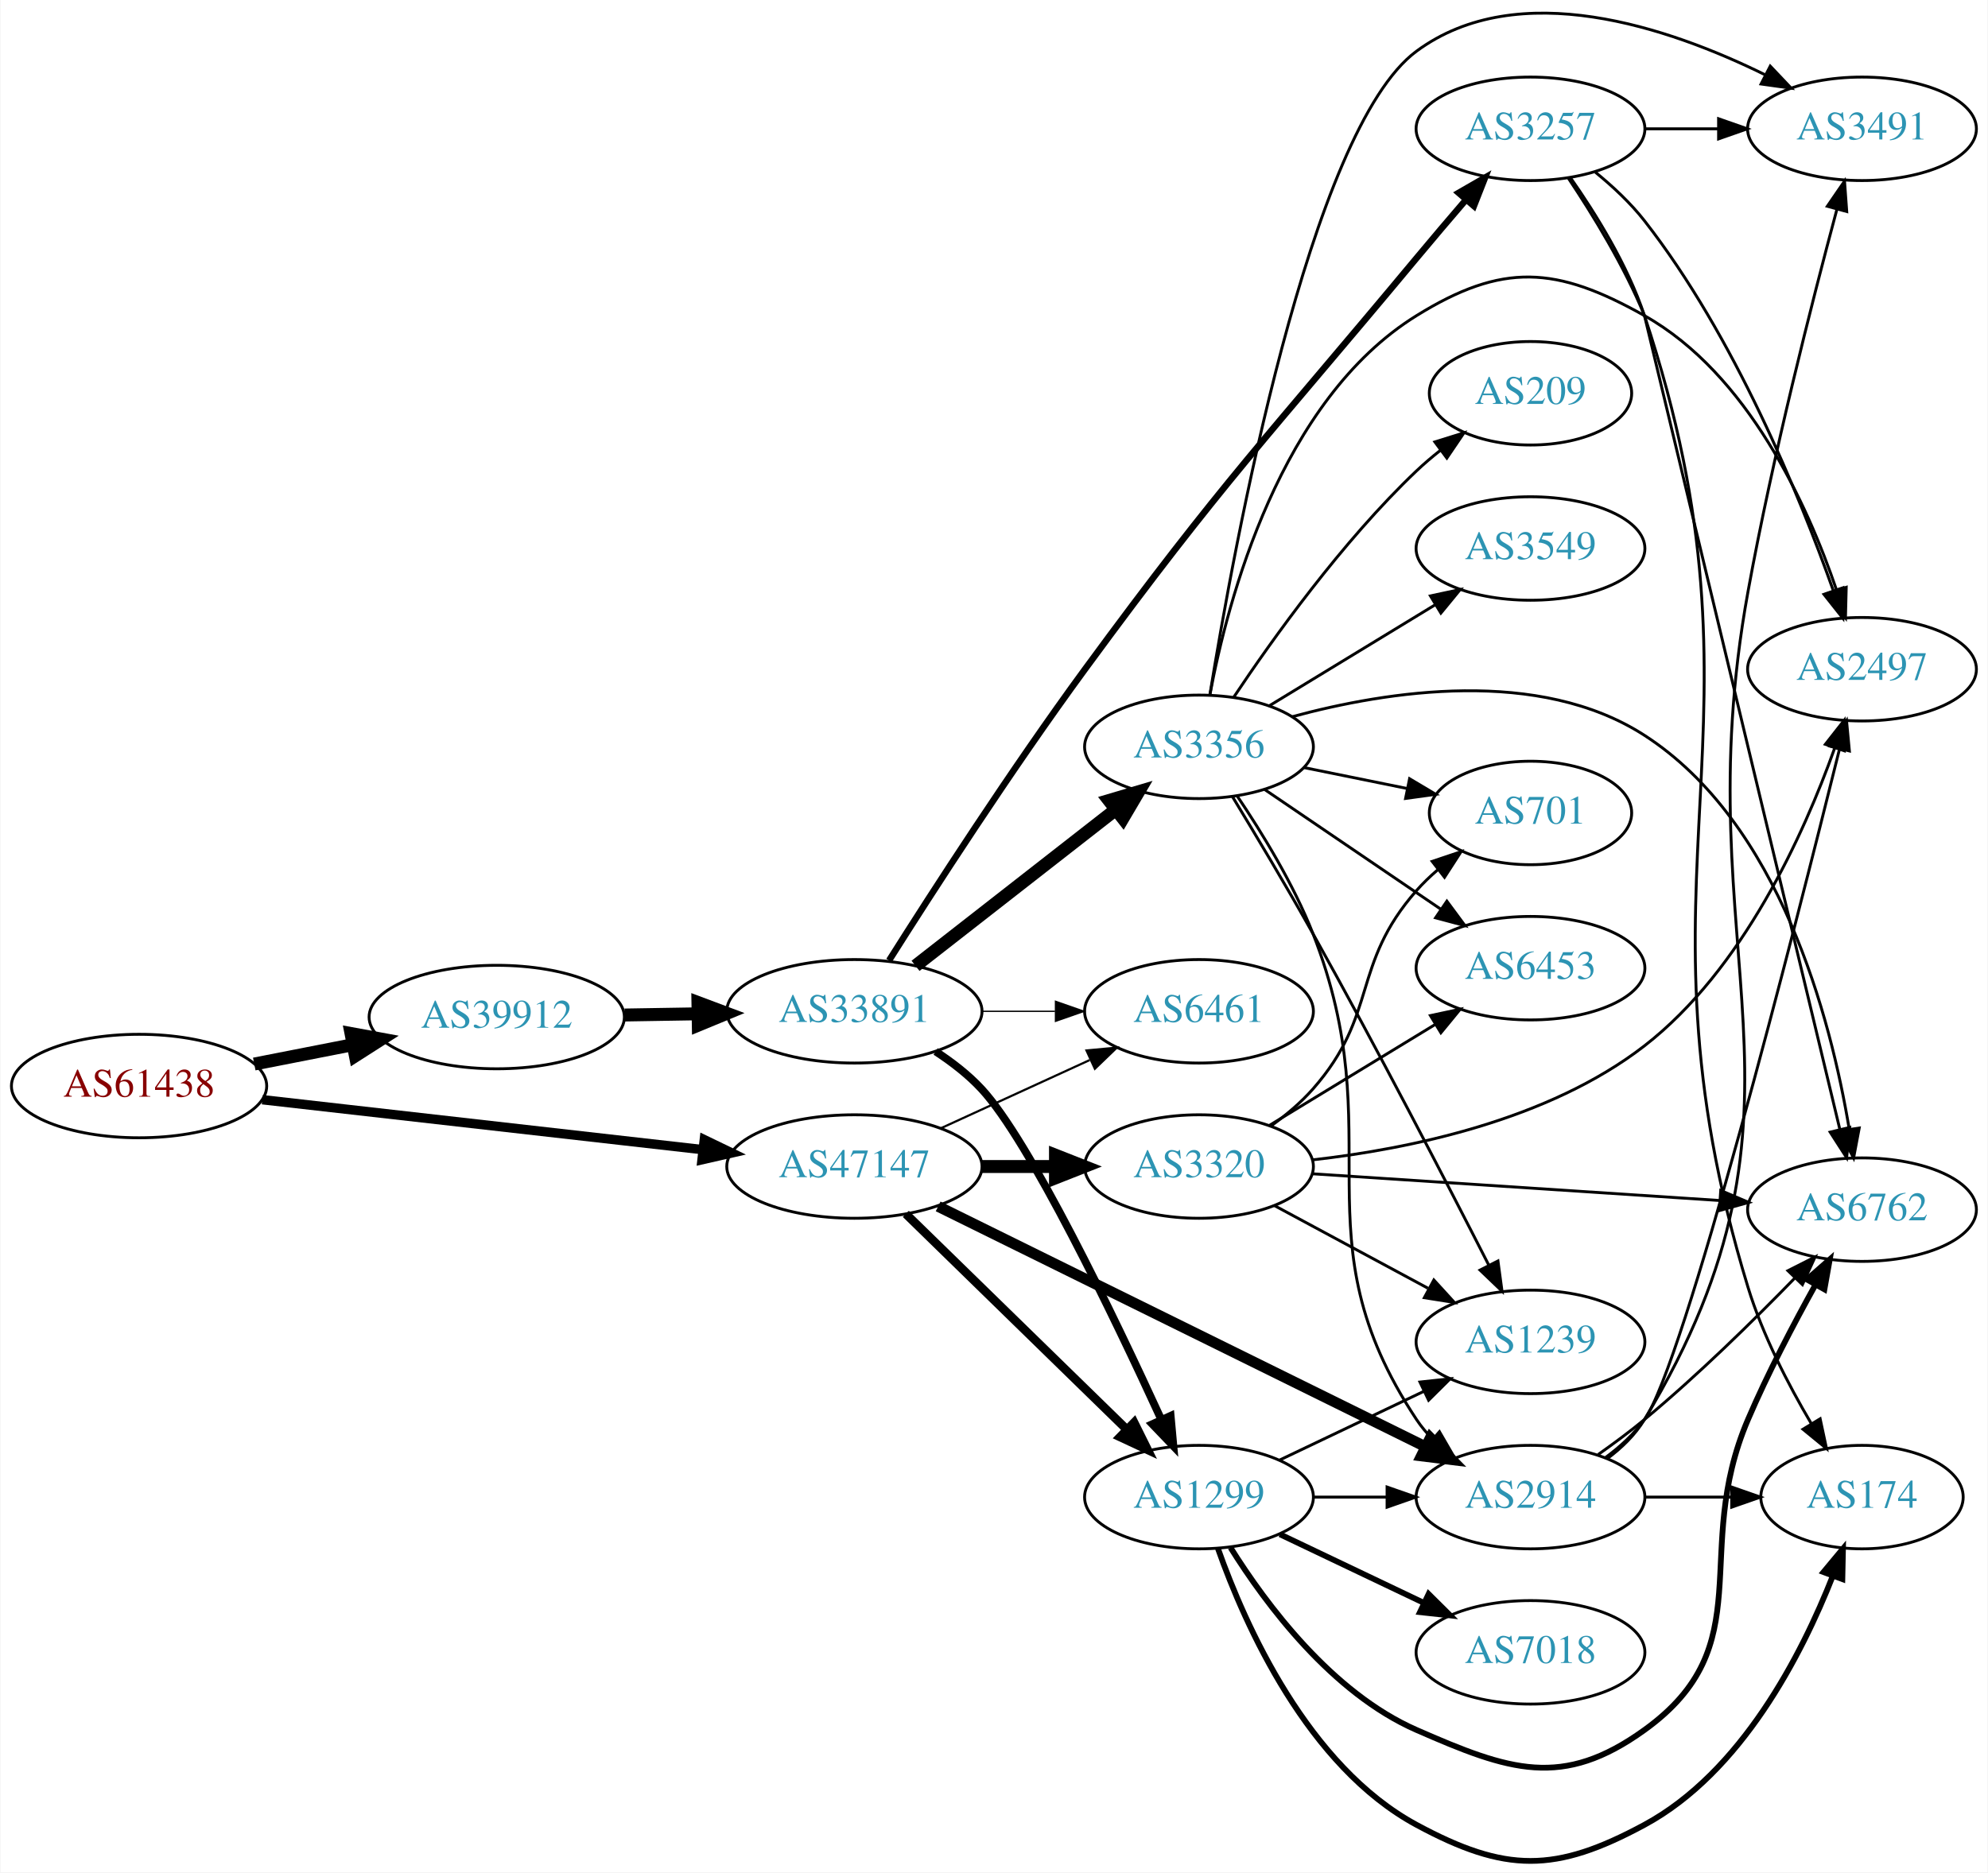
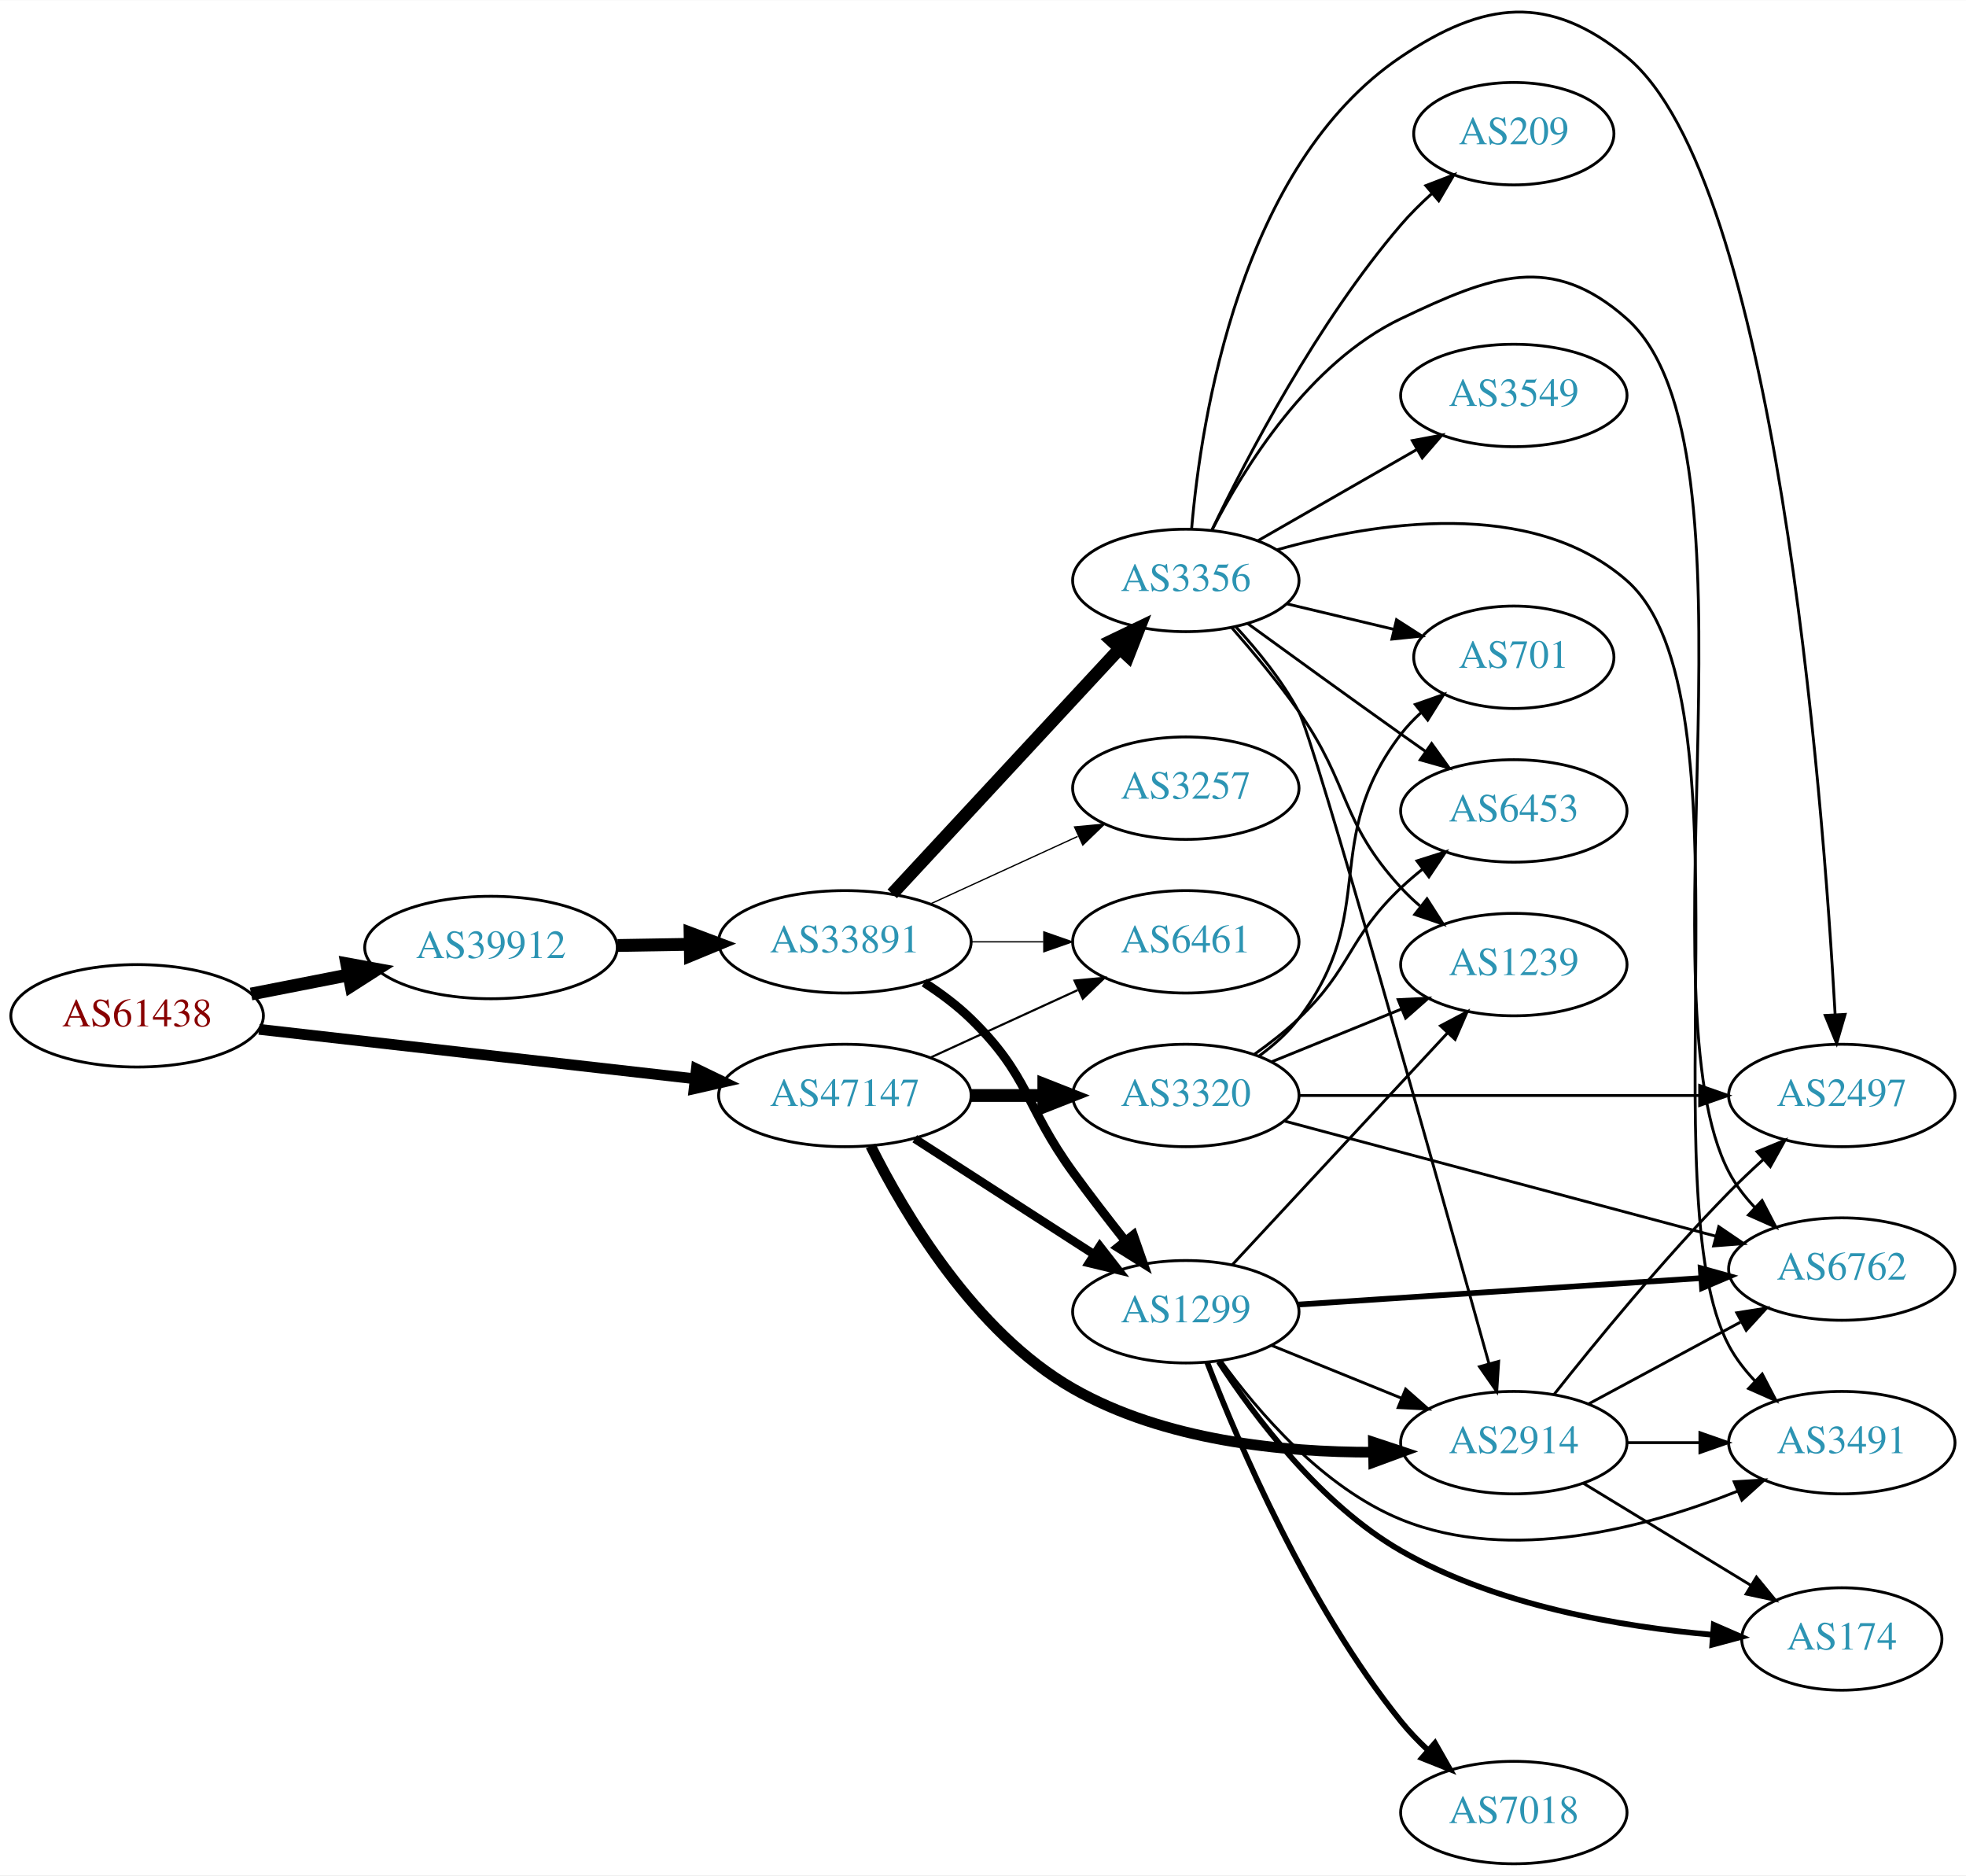
- <svg xmlns="http://www.w3.org/2000/svg" xmlns:xlink="http://www.w3.org/1999/xlink" width="691pt" height="651pt" viewBox="0.00 0.00 691.06 651.38">
-   <g id="graph0" class="graph" transform="scale(1 1) rotate(0) translate(4 647.38)">
-     <polygon fill="white" stroke="none" points="-4,4 -4,-647.38 687.055,-647.38 687.055,4 -4,4" />
+ <svg xmlns="http://www.w3.org/2000/svg" xmlns:xlink="http://www.w3.org/1999/xlink" width="691pt" height="659pt" viewBox="0.00 0.00 691.06 658.90">
+   <g id="graph0" class="graph" transform="scale(1 1) rotate(0) translate(4 654.901)">
+     <polygon fill="white" stroke="none" points="-4,4 -4,-654.901 687.055,-654.901 687.055,4 -4,4" />
    <g id="node1" class="node">
      <g id="a_node1">
        <a xlink:href="/asn/61438" xlink:title="AS61438 ~ ip-it consult GmbH [AT]">
-           <ellipse fill="#ffffff" stroke="black" cx="44.196" cy="-269.568" rx="44.393" ry="18" />
-           <text text-anchor="middle" x="44.196" y="-265.868" font-family="Times,serif" font-size="14.00" fill="#880000">AS61438</text>
+           <ellipse fill="#ffffff" stroke="black" cx="44.196" cy="-298" rx="44.393" ry="18" />
+           <text text-anchor="middle" x="44.196" y="-294.3" font-family="Times,serif" font-size="14.00" fill="#880000">AS61438</text>
        </a>
      </g>
    </g>
    <g id="node2" class="node">
      <g id="a_node2">
        <a xlink:href="/asn/39912" xlink:title="AS39912 ~ oja.at GmbH [AT]">
-           <ellipse fill="#ffffff" stroke="black" cx="168.588" cy="-293.568" rx="44.393" ry="18" />
-           <text text-anchor="middle" x="168.588" y="-289.868" font-family="Times,serif" font-size="14.00" fill="#2c94b3">AS39912</text>
+           <ellipse fill="#ffffff" stroke="black" cx="168.588" cy="-322" rx="44.393" ry="18" />
+           <text text-anchor="middle" x="168.588" y="-318.3" font-family="Times,serif" font-size="14.00" fill="#2c94b3">AS39912</text>
        </a>
      </g>
    </g>
    <g id="edge1" class="edge">
-       <path fill="none" stroke="black" stroke-width="4.5" d="M84.258,-277.228C95.188,-279.371 107.207,-281.728 118.632,-283.968" />
-       <polygon fill="black" stroke="black" stroke-width="4.5" points="117.907,-287.838 128.477,-285.899 119.422,-280.11 117.907,-287.838" />
+       <path fill="none" stroke="black" stroke-width="4.5" d="M84.258,-305.66C95.188,-307.803 107.207,-310.16 118.632,-312.4" />
+       <polygon fill="black" stroke="black" stroke-width="4.5" points="117.907,-316.27 128.477,-314.331 119.422,-308.542 117.907,-316.27" />
    </g>
    <g id="node3" class="node">
      <g id="a_node3">
        <a xlink:href="/asn/47147" xlink:title="AS47147 ~ ANEXIA Internetdienstleistungs GmbH [AT]">
-           <ellipse fill="#ffffff" stroke="black" cx="292.98" cy="-241.568" rx="44.393" ry="18" />
-           <text text-anchor="middle" x="292.98" y="-237.868" font-family="Times,serif" font-size="14.00" fill="#2c94b3">AS47147</text>
+           <ellipse fill="#ffffff" stroke="black" cx="292.98" cy="-270" rx="44.393" ry="18" />
+           <text text-anchor="middle" x="292.98" y="-266.3" font-family="Times,serif" font-size="14.00" fill="#2c94b3">AS47147</text>
        </a>
      </g>
    </g>
    <g id="edge2" class="edge">
-       <path fill="none" stroke="black" stroke-width="3.273" d="M87.06,-264.818C129.377,-260.017 194.851,-252.588 240.36,-247.425" />
-       <polygon fill="black" stroke="black" stroke-width="3.273" points="240.782,-250.899 250.324,-246.294 239.993,-243.944 240.782,-250.899" />
+       <path fill="none" stroke="black" stroke-width="3.789" d="M87.06,-293.25C129.377,-288.449 194.851,-281.02 240.36,-275.857" />
+       <polygon fill="black" stroke="black" stroke-width="3.789" points="240.782,-279.331 250.324,-274.726 239.993,-272.376 240.782,-279.331" />
    </g>
    <g id="node4" class="node">
      <g id="a_node4">
        <a xlink:href="/asn/33891" xlink:title="AS33891 ~ CORE-BACKBONE GMBH GLOBAL NETWORK [DE]">
-           <ellipse fill="#ffffff" stroke="black" cx="292.98" cy="-295.568" rx="44.393" ry="18" />
-           <text text-anchor="middle" x="292.98" y="-291.868" font-family="Times,serif" font-size="14.00" fill="#2c94b3">AS33891</text>
+           <ellipse fill="#ffffff" stroke="black" cx="292.98" cy="-324" rx="44.393" ry="18" />
+           <text text-anchor="middle" x="292.98" y="-320.3" font-family="Times,serif" font-size="14.00" fill="#2c94b3">AS33891</text>
        </a>
      </g>
    </g>
    <g id="edge3" class="edge">
-       <path fill="none" stroke="black" stroke-width="4.5" d="M213.084,-294.279C221.29,-294.413 229.961,-294.554 238.434,-294.693" />
-       <polygon fill="black" stroke="black" stroke-width="4.5" points="238.562,-298.633 248.625,-294.859 238.691,-290.759 238.562,-298.633" />
+       <path fill="none" stroke="black" stroke-width="4.5" d="M213.084,-322.711C221.29,-322.845 229.961,-322.987 238.434,-323.125" />
+       <polygon fill="black" stroke="black" stroke-width="4.5" points="238.562,-327.065 248.625,-323.292 238.691,-319.191 238.562,-327.065" />
+     </g>
+     <g id="node5" class="node">
+       <g id="a_node5">
+         <a xlink:href="/asn/6461" xlink:title="AS6461 ~ Zayo Bandwidth [US]">
+           <ellipse fill="#ffffff" stroke="black" cx="412.823" cy="-324" rx="39.794" ry="18" />
+           <text text-anchor="middle" x="412.823" y="-320.3" font-family="Times,serif" font-size="14.00" fill="#2c94b3">AS6461</text>
+         </a>
+       </g>
+     </g>
+     <g id="edge26" class="edge">
+       <path fill="none" stroke="black" stroke-width="0.75" d="M323.11,-283.348C338.721,-290.502 358.119,-299.391 374.791,-307.03" />
+       <polygon fill="black" stroke="black" stroke-width="0.75" points="373.694,-310.378 384.243,-311.362 376.61,-304.014 373.694,-310.378" />
    </g>
    <g id="node7" class="node">
      <g id="a_node7">
        <a xlink:href="/asn/1299" xlink:title="AS1299 ~ Telia Carrier [EU]">
-           <ellipse fill="#ffffff" stroke="black" cx="412.823" cy="-126.568" rx="39.794" ry="18" />
-           <text text-anchor="middle" x="412.823" y="-122.868" font-family="Times,serif" font-size="14.00" fill="#2c94b3">AS1299</text>
-         </a>
-       </g>
-     </g>
-     <g id="edge27" class="edge">
-       <path fill="none" stroke="black" stroke-width="3" d="M310.864,-225.091C330.991,-205.45 364.772,-172.484 387.661,-150.147" />
-       <polygon fill="black" stroke="black" stroke-width="3" points="390.258,-152.503 394.97,-143.014 385.369,-147.493 390.258,-152.503" />
-     </g>
-     <g id="node8" class="node">
-       <g id="a_node8">
-         <a xlink:href="/asn/6461" xlink:title="AS6461 ~ Zayo Bandwidth [US]">
-           <ellipse fill="#ffffff" stroke="black" cx="412.823" cy="-295.568" rx="39.794" ry="18" />
-           <text text-anchor="middle" x="412.823" y="-291.868" font-family="Times,serif" font-size="14.00" fill="#2c94b3">AS6461</text>
-         </a>
-       </g>
-     </g>
-     <g id="edge29" class="edge">
-       <path fill="none" stroke="black" stroke-width="0.75" d="M323.11,-254.916C338.721,-262.07 358.119,-270.959 374.791,-278.598" />
-       <polygon fill="black" stroke="black" stroke-width="0.75" points="373.694,-281.946 384.243,-282.93 376.61,-275.582 373.694,-281.946" />
-     </g>
-     <g id="node13" class="node">
-       <g id="a_node13">
+           <ellipse fill="#ffffff" stroke="black" cx="412.823" cy="-194" rx="39.794" ry="18" />
+           <text text-anchor="middle" x="412.823" y="-190.3" font-family="Times,serif" font-size="14.00" fill="#2c94b3">AS1299</text>
+         </a>
+       </g>
+     </g>
+     <g id="edge24" class="edge">
+       <path fill="none" stroke="black" stroke-width="3" d="M317.544,-254.803C335.601,-243.158 360.687,-226.979 380.443,-214.238" />
+       <polygon fill="black" stroke="black" stroke-width="3" points="382.594,-217.016 389.101,-208.654 378.8,-211.133 382.594,-217.016" />
+     </g>
+     <g id="node17" class="node">
+       <g id="a_node17">
        <a xlink:href="/asn/2914" xlink:title="AS2914 ~ NTT America, Inc. [US]">
-           <ellipse fill="#ffffff" stroke="black" cx="528.116" cy="-126.568" rx="39.794" ry="18" />
-           <text text-anchor="middle" x="528.116" y="-122.868" font-family="Times,serif" font-size="14.00" fill="#2c94b3">AS2914</text>
-         </a>
-       </g>
-     </g>
-     <g id="edge28" class="edge">
-       <path fill="none" stroke="black" stroke-width="3.75" d="M322.102,-227.696C364.59,-206.738 445.109,-167.02 491.592,-144.091" />
-       <polygon fill="black" stroke="black" stroke-width="3.75" points="493.27,-147.166 500.69,-139.603 490.174,-140.888 493.27,-147.166" />
+           <ellipse fill="#ffffff" stroke="black" cx="528.116" cy="-148" rx="39.794" ry="18" />
+           <text text-anchor="middle" x="528.116" y="-144.3" font-family="Times,serif" font-size="14.00" fill="#2c94b3">AS2914</text>
+         </a>
+       </g>
+     </g>
+     <g id="edge23" class="edge">
+       <path fill="none" stroke="black" stroke-width="3.75" d="M302.047,-252.286C313.921,-228.462 338.51,-186.806 373.176,-167 405.14,-148.739 446.864,-144.563 478.809,-144.636" />
+       <polygon fill="black" stroke="black" stroke-width="3.75" points="478.757,-148.135 488.812,-144.797 478.87,-141.136 478.757,-148.135" />
    </g>
    <g id="node20" class="node">
      <g id="a_node20">
        <a xlink:href="/asn/3320" xlink:title="AS3320 ~ DTAG [DE]">
-           <ellipse fill="#ffffff" stroke="black" cx="412.823" cy="-241.568" rx="39.794" ry="18" />
-           <text text-anchor="middle" x="412.823" y="-237.868" font-family="Times,serif" font-size="14.00" fill="#2c94b3">AS3320</text>
-         </a>
-       </g>
-     </g>
-     <g id="edge26" class="edge">
-       <path fill="none" stroke="black" stroke-width="4.5" d="M337.191,-241.568C345.504,-241.568 354.267,-241.568 362.749,-241.568" />
-       <polygon fill="black" stroke="black" stroke-width="4.5" points="362.908,-245.505 372.908,-241.568 362.908,-237.63 362.908,-245.505" />
-     </g>
-     <g id="node5" class="node">
-       <g id="a_node5">
-         <a xlink:href="/asn/3356" xlink:title="AS3356 ~ Level 3 Parent, LLC [US]">
-           <ellipse fill="#ffffff" stroke="black" cx="412.823" cy="-387.568" rx="39.794" ry="18" />
-           <text text-anchor="middle" x="412.823" y="-383.868" font-family="Times,serif" font-size="14.00" fill="#2c94b3">AS3356</text>
-         </a>
-       </g>
+           <ellipse fill="#ffffff" stroke="black" cx="412.823" cy="-270" rx="39.794" ry="18" />
+           <text text-anchor="middle" x="412.823" y="-266.3" font-family="Times,serif" font-size="14.00" fill="#2c94b3">AS3320</text>
+         </a>
+       </g>
+     </g>
+     <g id="edge25" class="edge">
+       <path fill="none" stroke="black" stroke-width="4.5" d="M337.191,-270C345.504,-270 354.267,-270 362.749,-270" />
+       <polygon fill="black" stroke="black" stroke-width="4.5" points="362.908,-273.938 372.908,-270 362.908,-266.063 362.908,-273.938" />
    </g>
    <g id="edge4" class="edge">
-       <path fill="none" stroke="black" stroke-width="4.5" d="M314.238,-311.383C333.41,-326.35 362.358,-348.95 383.75,-365.652" />
-       <polygon fill="black" stroke="black" stroke-width="4.5" points="381.524,-368.909 391.829,-371.959 386.37,-362.701 381.524,-368.909" />
+       <path fill="none" stroke="black" stroke-width="0.45" d="M337.191,-324C345.504,-324 354.267,-324 362.749,-324" />
+       <polygon fill="black" stroke="black" stroke-width="0.45" points="362.908,-327.5 372.908,-324 362.908,-320.5 362.908,-327.5" />
    </g>
    <g id="node6" class="node">
      <g id="a_node6">
+         <a xlink:href="/asn/3356" xlink:title="AS3356 ~ Level 3 Parent, LLC [US]">
+           <ellipse fill="#ffffff" stroke="black" cx="412.823" cy="-451" rx="39.794" ry="18" />
+           <text text-anchor="middle" x="412.823" y="-447.3" font-family="Times,serif" font-size="14.00" fill="#2c94b3">AS3356</text>
+         </a>
+       </g>
+     </g>
+     <g id="edge5" class="edge">
+       <path fill="none" stroke="black" stroke-width="4.5" d="M309.629,-340.865C330.08,-362.905 366.032,-401.65 389.381,-426.815" />
+       <polygon fill="black" stroke="black" stroke-width="4.5" points="386.796,-429.817 396.484,-434.469 392.569,-424.461 386.796,-429.817" />
+     </g>
+     <g id="edge6" class="edge">
+       <path fill="none" stroke="black" stroke-width="3.15" d="M320.864,-309.671C326.589,-305.964 332.355,-301.682 337.176,-297 357.87,-276.906 356.232,-266.343 373.176,-243 378.972,-235.016 385.535,-226.512 391.585,-218.868" />
+       <polygon fill="black" stroke="black" stroke-width="3.15" points="394.382,-220.974 397.889,-210.976 388.913,-216.605 394.382,-220.974" />
+     </g>
+     <g id="node8" class="node">
+       <g id="a_node8">
        <a xlink:href="/asn/3257" xlink:title="AS3257 ~ GTT [DE]">
-           <ellipse fill="#ffffff" stroke="black" cx="528.116" cy="-602.568" rx="39.794" ry="18" />
-           <text text-anchor="middle" x="528.116" y="-598.868" font-family="Times,serif" font-size="14.00" fill="#2c94b3">AS3257</text>
-         </a>
-       </g>
-     </g>
-     <g id="edge5" class="edge">
-       <path fill="none" stroke="black" stroke-width="2.25" d="M305.034,-313.252C319.913,-336.799 347.49,-379.549 373.176,-414.568 421.463,-480.396 436.248,-494.815 488.469,-557.568 493.935,-564.135 499.917,-571.173 505.507,-577.685" />
-       <polygon fill="black" stroke="black" stroke-width="2.25" points="503.13,-580.289 512.309,-585.579 508.433,-575.719 503.13,-580.289" />
-     </g>
-     <g id="edge6" class="edge">
-       <path fill="none" stroke="black" stroke-width="2.7" d="M321.235,-281.601C326.94,-277.876 332.605,-273.495 337.176,-268.568 353.931,-250.513 383.166,-189.624 399.639,-153.707" />
-       <polygon fill="black" stroke="black" stroke-width="2.7" points="402.965,-154.846 403.925,-144.295 396.595,-151.945 402.965,-154.846" />
+           <ellipse fill="#ffffff" stroke="black" cx="412.823" cy="-378" rx="39.794" ry="18" />
+           <text text-anchor="middle" x="412.823" y="-374.3" font-family="Times,serif" font-size="14.00" fill="#2c94b3">AS3257</text>
+         </a>
+       </g>
    </g>
    <g id="edge7" class="edge">
-       <path fill="none" stroke="black" stroke-width="0.45" d="M337.191,-295.568C345.504,-295.568 354.267,-295.568 362.749,-295.568" />
-       <polygon fill="black" stroke="black" stroke-width="0.45" points="362.908,-299.068 372.908,-295.568 362.908,-292.068 362.908,-299.068" />
+       <path fill="none" stroke="black" stroke-width="0.45" d="M323.11,-337.348C338.721,-344.502 358.119,-353.391 374.791,-361.03" />
+       <polygon fill="black" stroke="black" stroke-width="0.45" points="373.694,-364.378 384.243,-365.362 376.61,-358.014 373.694,-364.378" />
    </g>
    <g id="node9" class="node">
      <g id="a_node9">
-         <a xlink:href="/asn/6762" xlink:title="AS6762 ~ TELECOM ITALIA SPARKLE S.p.A. [IT]">
-           <ellipse fill="#ffffff" stroke="black" cx="643.409" cy="-226.568" rx="39.794" ry="18" />
-           <text text-anchor="middle" x="643.409" y="-222.868" font-family="Times,serif" font-size="14.00" fill="#2c94b3">AS6762</text>
-         </a>
-       </g>
-     </g>
-     <g id="edge20" class="edge">
-       <path fill="none" stroke="black" d="M445.207,-398.039C478.427,-407.061 531.032,-415.265 567.762,-391.568 614.853,-361.186 632.556,-293.124 638.966,-254.58" />
-       <polygon fill="black" stroke="black" points="642.448,-254.959 640.489,-244.547 635.528,-253.908 642.448,-254.959" />
+         <a xlink:href="/asn/2497" xlink:title="AS2497 ~ Internet Initiative Japan Inc. [JP]">
+           <ellipse fill="#ffffff" stroke="black" cx="643.409" cy="-270" rx="39.794" ry="18" />
+           <text text-anchor="middle" x="643.409" y="-266.3" font-family="Times,serif" font-size="14.00" fill="#2c94b3">AS2497</text>
+         </a>
+       </g>
+     </g>
+     <g id="edge8" class="edge">
+       <path fill="none" stroke="black" d="M414.863,-469.183C418.162,-507.653 431.855,-596.872 488.469,-635 517.7,-654.686 540.46,-657.283 567.762,-635 620.046,-592.326 636.693,-376.68 641.06,-298.424" />
+       <polygon fill="black" stroke="black" points="644.561,-298.497 641.597,-288.325 637.571,-298.125 644.561,-298.497" />
    </g>
    <g id="node10" class="node">
      <g id="a_node10">
-         <a xlink:href="/asn/2497" xlink:title="AS2497 ~ Internet Initiative Japan Inc. [JP]">
-           <ellipse fill="#ffffff" stroke="black" cx="643.409" cy="-414.568" rx="39.794" ry="18" />
-           <text text-anchor="middle" x="643.409" y="-410.868" font-family="Times,serif" font-size="14.00" fill="#2c94b3">AS2497</text>
-         </a>
-       </g>
-     </g>
-     <g id="edge19" class="edge">
-       <path fill="none" stroke="black" d="M416.584,-405.492C422.741,-438.49 440.989,-508.161 488.469,-537.568 518.43,-556.124 537.052,-554.854 567.762,-537.568 603.785,-517.292 624.429,-471.831 634.523,-442.219" />
-       <polygon fill="black" stroke="black" points="637.927,-443.064 637.661,-432.473 631.264,-440.918 637.927,-443.064" />
+         <a xlink:href="/asn/701" xlink:title="AS701 ~ UUNET [US]">
+           <ellipse fill="#ffffff" stroke="black" cx="528.116" cy="-424" rx="35.194" ry="18" />
+           <text text-anchor="middle" x="528.116" y="-420.3" font-family="Times,serif" font-size="14.00" fill="#2c94b3">AS701</text>
+         </a>
+       </g>
+     </g>
+     <g id="edge9" class="edge">
+       <path fill="none" stroke="black" d="M448.43,-442.752C460.225,-439.942 473.529,-436.771 485.797,-433.847" />
+       <polygon fill="black" stroke="black" points="486.886,-437.186 495.802,-431.463 485.263,-430.376 486.886,-437.186" />
+     </g>
+     <g id="node11" class="node">
+       <g id="a_node11">
+         <a xlink:href="/asn/209" xlink:title="AS209 ~ CenturyLink Communications, LLC [US]">
+           <ellipse fill="#ffffff" stroke="black" cx="528.116" cy="-608" rx="35.194" ry="18" />
+           <text text-anchor="middle" x="528.116" y="-604.3" font-family="Times,serif" font-size="14.00" fill="#2c94b3">AS209</text>
+         </a>
+       </g>
+     </g>
+     <g id="edge10" class="edge">
+       <path fill="none" stroke="black" d="M422.027,-468.801C434.258,-494.224 459.02,-541.652 488.469,-576 491.701,-579.769 495.41,-583.447 499.223,-586.886" />
+       <polygon fill="black" stroke="black" points="497.191,-589.753 507.076,-593.565 501.726,-584.42 497.191,-589.753" />
    </g>
    <g id="node12" class="node">
      <g id="a_node12">
-         <a xlink:href="/asn/3491" xlink:title="AS3491 ~ PCCW Global, Inc. [US]">
-           <ellipse fill="#ffffff" stroke="black" cx="643.409" cy="-602.568" rx="39.794" ry="18" />
-           <text text-anchor="middle" x="643.409" y="-598.868" font-family="Times,serif" font-size="14.00" fill="#2c94b3">AS3491</text>
-         </a>
-       </g>
-     </g>
-     <g id="edge23" class="edge">
-       <path fill="none" stroke="black" d="M416.589,-405.545C424.89,-456.871 451.325,-602.154 488.469,-629.568 523.89,-655.71 576.246,-637.87 609.844,-621.298" />
-       <polygon fill="black" stroke="black" points="611.501,-624.381 618.793,-616.695 608.299,-618.156 611.501,-624.381" />
-     </g>
-     <g id="edge24" class="edge">
-       <path fill="none" stroke="black" d="M426.127,-370.437C434.683,-357.773 445.721,-339.805 452.469,-322.568 480.465,-251.056 446.035,-217.576 488.469,-153.568 490.081,-151.138 491.992,-148.861 494.088,-146.742" />
-       <polygon fill="black" stroke="black" points="496.456,-149.322 501.763,-140.152 491.896,-144.011 496.456,-149.322" />
+         <a xlink:href="/asn/1239" xlink:title="AS1239 ~ Sprint [US]">
+           <ellipse fill="#ffffff" stroke="black" cx="528.116" cy="-316" rx="39.794" ry="18" />
+           <text text-anchor="middle" x="528.116" y="-312.3" font-family="Times,serif" font-size="14.00" fill="#2c94b3">AS1239</text>
+         </a>
+       </g>
+     </g>
+     <g id="edge11" class="edge">
+       <path fill="none" stroke="black" d="M428.864,-434.518C436.333,-425.989 445.274,-415.242 452.469,-405 470.786,-378.927 466.901,-366.455 488.469,-343 490.495,-340.797 492.73,-338.673 495.074,-336.65" />
+       <polygon fill="black" stroke="black" points="497.602,-339.115 503.314,-330.192 493.284,-333.606 497.602,-339.115" />
+     </g>
+     <g id="node13" class="node">
+       <g id="a_node13">
+         <a xlink:href="/asn/6762" xlink:title="AS6762 ~ TELECOM ITALIA SPARKLE S.p.A. [IT]">
+           <ellipse fill="#ffffff" stroke="black" cx="643.409" cy="-209" rx="39.794" ry="18" />
+           <text text-anchor="middle" x="643.409" y="-205.3" font-family="Times,serif" font-size="14.00" fill="#2c94b3">AS6762</text>
+         </a>
+       </g>
+     </g>
+     <g id="edge12" class="edge">
+       <path fill="none" stroke="black" d="M421.948,-468.533C433.286,-490.638 456.159,-527.608 488.469,-543 520.285,-558.157 541.4,-566.388 567.762,-543 617.99,-498.439 572.497,-302.422 603.762,-243 606.085,-238.586 609.232,-234.481 612.733,-230.759" />
+       <polygon fill="black" stroke="black" points="615.374,-233.08 620.267,-223.683 610.581,-227.978 615.374,-233.08" />
    </g>
    <g id="node14" class="node">
      <g id="a_node14">
-         <a xlink:href="/asn/1239" xlink:title="AS1239 ~ Sprint [US]">
-           <ellipse fill="#ffffff" stroke="black" cx="528.116" cy="-180.568" rx="39.794" ry="18" />
-           <text text-anchor="middle" x="528.116" y="-176.868" font-family="Times,serif" font-size="14.00" fill="#2c94b3">AS1239</text>
-         </a>
-       </g>
-     </g>
-     <g id="edge25" class="edge">
-       <path fill="none" stroke="black" d="M424.406,-370.331C432.317,-357.313 443.301,-338.951 452.469,-322.568 474.71,-282.826 498.993,-235.92 513.636,-207.215" />
-       <polygon fill="black" stroke="black" points="516.8,-208.715 518.215,-198.215 510.561,-205.541 516.8,-208.715" />
+         <a xlink:href="/asn/3549" xlink:title="AS3549 ~ Level 3 Parent, LLC [US]">
+           <ellipse fill="#ffffff" stroke="black" cx="528.116" cy="-516" rx="39.794" ry="18" />
+           <text text-anchor="middle" x="528.116" y="-512.3" font-family="Times,serif" font-size="14.00" fill="#2c94b3">AS3549</text>
+         </a>
+       </g>
+     </g>
+     <g id="edge13" class="edge">
+       <path fill="none" stroke="black" d="M438.127,-464.944C454.405,-474.283 476.041,-486.697 493.904,-496.945" />
+       <polygon fill="black" stroke="black" points="492.436,-500.138 502.852,-502.079 495.92,-494.067 492.436,-500.138" />
+     </g>
+     <g id="node15" class="node">
+       <g id="a_node15">
+         <a xlink:href="/asn/6453" xlink:title="AS6453 ~ TATA COMMUNICATIONS (AMERICA) INC [US]">
+           <ellipse fill="#ffffff" stroke="black" cx="528.116" cy="-370" rx="39.794" ry="18" />
+           <text text-anchor="middle" x="528.116" y="-366.3" font-family="Times,serif" font-size="14.00" fill="#2c94b3">AS6453</text>
+         </a>
+       </g>
+     </g>
+     <g id="edge14" class="edge">
+       <path fill="none" stroke="black" d="M434.671,-435.778C449.605,-424.909 470.219,-409.975 488.469,-397 491.29,-394.995 494.233,-392.915 497.181,-390.841" />
+       <polygon fill="black" stroke="black" points="499.227,-393.681 505.406,-385.074 495.208,-387.95 499.227,-393.681" />
    </g>
    <g id="node16" class="node">
      <g id="a_node16">
-         <a xlink:href="/asn/701" xlink:title="AS701 ~ UUNET [US]">
-           <ellipse fill="#ffffff" stroke="black" cx="528.116" cy="-364.568" rx="35.194" ry="18" />
-           <text text-anchor="middle" x="528.116" y="-360.868" font-family="Times,serif" font-size="14.00" fill="#2c94b3">AS701</text>
-         </a>
-       </g>
+         <a xlink:href="/asn/3491" xlink:title="AS3491 ~ PCCW Global, Inc. [US]">
+           <ellipse fill="#ffffff" stroke="black" cx="643.409" cy="-148" rx="39.794" ry="18" />
+           <text text-anchor="middle" x="643.409" y="-144.3" font-family="Times,serif" font-size="14.00" fill="#2c94b3">AS3491</text>
+         </a>
+       </g>
+     </g>
+     <g id="edge15" class="edge">
+       <path fill="none" stroke="black" d="M444.834,-461.745C479.23,-471.49 534.276,-480.304 567.762,-451 613.149,-411.283 575.317,-235.181 603.762,-182 606.115,-177.602 609.278,-173.506 612.788,-169.788" />
+       <polygon fill="black" stroke="black" points="615.429,-172.11 620.327,-162.715 610.639,-167.005 615.429,-172.11" />
+     </g>
+     <g id="edge16" class="edge">
+       <path fill="none" stroke="black" d="M430.35,-434.774C438.005,-426.477 446.669,-415.856 452.469,-405 458.005,-394.64 501.382,-240.253 519.355,-175.869" />
+       <polygon fill="black" stroke="black" points="522.795,-176.566 522.11,-165.994 516.052,-174.685 522.795,-176.566" />
+     </g>
+     <g id="edge22" class="edge">
+       <path fill="none" stroke="black" d="M429.102,-210.453C448.613,-231.464 482.521,-267.978 504.892,-292.068" />
+       <polygon fill="black" stroke="black" points="502.347,-294.472 511.717,-299.418 507.477,-289.708 502.347,-294.472" />
+     </g>
+     <g id="edge20" class="edge">
+       <path fill="none" stroke="black" stroke-width="2" d="M452.083,-196.511C491.065,-199.069 551.642,-203.044 593.953,-205.82" />
+       <polygon fill="black" stroke="black" stroke-width="2" points="593.816,-209.319 604.024,-206.481 594.275,-202.334 593.816,-209.319" />
    </g>
    <g id="edge17" class="edge">
-       <path fill="none" stroke="black" d="M449.359,-380.354C460.702,-378.051 473.363,-375.48 485.12,-373.094" />
-       <polygon fill="black" stroke="black" points="486.059,-376.474 495.163,-371.055 484.666,-369.614 486.059,-376.474" />
-     </g>
-     <g id="node17" class="node">
-       <g id="a_node17">
-         <a xlink:href="/asn/209" xlink:title="AS209 ~ CenturyLink Communications, LLC [US]">
-           <ellipse fill="#ffffff" stroke="black" cx="528.116" cy="-510.568" rx="35.194" ry="18" />
-           <text text-anchor="middle" x="528.116" y="-506.868" font-family="Times,serif" font-size="14.00" fill="#2c94b3">AS209</text>
-         </a>
-       </g>
-     </g>
-     <g id="edge18" class="edge">
-       <path fill="none" stroke="black" d="M424.865,-404.779C438.358,-425.026 462.604,-458.991 488.469,-483.568 491.039,-486.01 493.846,-488.398 496.735,-490.681" />
-       <polygon fill="black" stroke="black" points="494.855,-493.645 504.971,-496.794 499.028,-488.024 494.855,-493.645" />
+       <path fill="none" stroke="black" d="M425.15,-176.841C438.049,-159.026 460.942,-132.223 488.469,-121 527.065,-105.265 574.768,-118.134 606.753,-130.946" />
+       <polygon fill="black" stroke="black" points="605.572,-134.246 616.147,-134.888 608.28,-127.791 605.572,-134.246" />
+     </g>
+     <g id="edge21" class="edge">
+       <path fill="none" stroke="black" d="M442.999,-182.154C456.874,-176.52 473.652,-169.708 488.561,-163.654" />
+       <polygon fill="black" stroke="black" points="490.09,-166.811 498.039,-159.806 487.457,-160.325 490.09,-166.811" />
    </g>
    <g id="node18" class="node">
      <g id="a_node18">
-         <a xlink:href="/asn/3549" xlink:title="AS3549 ~ Level 3 Parent, LLC [US]">
-           <ellipse fill="#ffffff" stroke="black" cx="528.116" cy="-456.568" rx="39.794" ry="18" />
-           <text text-anchor="middle" x="528.116" y="-452.868" font-family="Times,serif" font-size="14.00" fill="#2c94b3">AS3549</text>
-         </a>
-       </g>
-     </g>
-     <g id="edge21" class="edge">
-       <path fill="none" stroke="black" d="M437.297,-401.865C454.007,-412.042 476.662,-425.84 495.039,-437.032" />
-       <polygon fill="black" stroke="black" points="493.31,-440.077 503.672,-442.289 496.952,-434.098 493.31,-440.077" />
+         <a xlink:href="/asn/174" xlink:title="AS174 ~ Cogent Communications [US]">
+           <ellipse fill="#ffffff" stroke="black" cx="643.409" cy="-79" rx="35.194" ry="18" />
+           <text text-anchor="middle" x="643.409" y="-75.3" font-family="Times,serif" font-size="14.00" fill="#2c94b3">AS174</text>
+         </a>
+       </g>
+     </g>
+     <g id="edge18" class="edge">
+       <path fill="none" stroke="black" stroke-width="2" d="M424.373,-176.487C437.061,-157.032 460.219,-126.231 488.469,-110 522.064,-90.698 565.801,-83.273 598.067,-80.487" />
+       <polygon fill="black" stroke="black" stroke-width="2" points="598.401,-83.972 608.112,-79.736 597.879,-76.991 598.401,-83.972" />
    </g>
    <g id="node19" class="node">
      <g id="a_node19">
-         <a xlink:href="/asn/6453" xlink:title="AS6453 ~ TATA COMMUNICATIONS (AMERICA) INC [US]">
-           <ellipse fill="#ffffff" stroke="black" cx="528.116" cy="-310.568" rx="39.794" ry="18" />
-           <text text-anchor="middle" x="528.116" y="-306.868" font-family="Times,serif" font-size="14.00" fill="#2c94b3">AS6453</text>
-         </a>
-       </g>
-     </g>
-     <g id="edge22" class="edge">
-       <path fill="none" stroke="black" d="M435.667,-372.721C453.064,-360.897 477.612,-344.214 496.894,-331.108" />
-       <polygon fill="black" stroke="black" points="499.036,-333.885 505.339,-325.369 495.101,-328.095 499.036,-333.885" />
-     </g>
-     <g id="edge8" class="edge">
-       <path fill="none" stroke="black" d="M541.287,-585.384C549.777,-572.694 560.793,-554.717 567.762,-537.568 567.762,-537.568 617.366,-330.906 635.702,-254.513" />
-       <polygon fill="black" stroke="black" points="639.142,-255.174 638.073,-244.633 632.336,-253.54 639.142,-255.174" />
-     </g>
-     <g id="edge9" class="edge">
-       <path fill="none" stroke="black" d="M550.706,-587.448C556.73,-582.538 562.939,-576.748 567.762,-570.568 599.101,-530.417 621.685,-474.977 633.355,-442.141" />
-       <polygon fill="black" stroke="black" points="636.79,-442.917 636.758,-432.323 630.176,-440.625 636.79,-442.917" />
-     </g>
-     <g id="node11" class="node">
-       <g id="a_node11">
-         <a xlink:href="/asn/174" xlink:title="AS174 ~ Cogent Communications [US]">
-           <ellipse fill="#ffffff" stroke="black" cx="643.409" cy="-126.568" rx="35.194" ry="18" />
-           <text text-anchor="middle" x="643.409" y="-122.868" font-family="Times,serif" font-size="14.00" fill="#2c94b3">AS174</text>
-         </a>
-       </g>
-     </g>
-     <g id="edge10" class="edge">
-       <path fill="none" stroke="black" d="M541.967,-585.635C550.787,-573.067 561.917,-555.132 567.762,-537.568 615.465,-394.225 559.623,-344.048 603.762,-199.568 608.835,-182.965 617.752,-165.74 625.744,-152.194" />
-       <polygon fill="black" stroke="black" points="628.854,-153.817 631.07,-143.457 622.877,-150.173 628.854,-153.817" />
-     </g>
-     <g id="edge11" class="edge">
-       <path fill="none" stroke="black" d="M567.788,-602.568C575.991,-602.568 584.755,-602.568 593.287,-602.568" />
-       <polygon fill="black" stroke="black" points="593.526,-606.068 603.526,-602.568 593.526,-599.068 593.526,-606.068" />
-     </g>
-     <g id="edge13" class="edge">
-       <path fill="none" stroke="black" stroke-width="2" d="M423.79,-109.006C436.092,-89.319 459.045,-58.465 488.469,-45.568 520.746,-31.42 539.173,-24.962 567.762,-45.568 608.808,-75.152 583.858,-107.051 603.762,-153.568 610.592,-169.529 619.605,-186.719 627.209,-200.407" />
-       <polygon fill="black" stroke="black" stroke-width="2" points="624.243,-202.273 632.204,-209.265 630.341,-198.835 624.243,-202.273" />
-     </g>
-     <g id="edge15" class="edge">
-       <path fill="none" stroke="black" stroke-width="2" d="M419.434,-108.63C428.843,-82.023 450.592,-33.041 488.469,-12.568 519.472,4.189 536.76,4.189 567.762,-12.568 601.497,-30.802 622.438,-71.649 633.263,-99.163" />
-       <polygon fill="black" stroke="black" stroke-width="2" points="630.021,-100.487 636.798,-108.63 636.578,-98.038 630.021,-100.487" />
-     </g>
-     <g id="edge12" class="edge">
-       <path fill="none" stroke="black" d="M452.495,-126.568C460.698,-126.568 469.462,-126.568 477.994,-126.568" />
-       <polygon fill="black" stroke="black" points="478.233,-130.068 488.233,-126.568 478.233,-123.068 478.233,-130.068" />
-     </g>
-     <g id="edge14" class="edge">
-       <path fill="none" stroke="black" d="M440.959,-139.502C455.953,-146.649 474.774,-155.62 490.998,-163.352" />
-       <polygon fill="black" stroke="black" points="489.668,-166.596 500.201,-167.739 492.68,-160.277 489.668,-166.596" />
-     </g>
-     <g id="node15" class="node">
-       <g id="a_node15">
        <a xlink:href="/asn/7018" xlink:title="AS7018 ~ AT&amp;T Services, Inc. [US]">
-           <ellipse fill="#ffffff" stroke="black" cx="528.116" cy="-72.568" rx="39.794" ry="18" />
-           <text text-anchor="middle" x="528.116" y="-68.868" font-family="Times,serif" font-size="14.00" fill="#2c94b3">AS7018</text>
-         </a>
-       </g>
-     </g>
-     <g id="edge16" class="edge">
-       <path fill="none" stroke="black" stroke-width="2" d="M440.959,-113.634C455.953,-106.487 474.774,-97.516 490.998,-89.783" />
-       <polygon fill="black" stroke="black" stroke-width="2" points="492.68,-92.859 500.201,-85.397 489.668,-86.54 492.68,-92.859" />
+           <ellipse fill="#ffffff" stroke="black" cx="528.116" cy="-18" rx="39.794" ry="18" />
+           <text text-anchor="middle" x="528.116" y="-14.3" font-family="Times,serif" font-size="14.00" fill="#2c94b3">AS7018</text>
+         </a>
+       </g>
+     </g>
+     <g id="edge19" class="edge">
+       <path fill="none" stroke="black" stroke-width="2" d="M420.316,-176.272C431.346,-147.694 455.764,-90.549 488.469,-50 491.315,-46.472 494.6,-43.056 498.029,-39.853" />
+       <polygon fill="black" stroke="black" stroke-width="2" points="500.406,-42.424 505.649,-33.218 495.809,-37.145 500.406,-42.424" />
+     </g>
+     <g id="edge28" class="edge">
+       <path fill="none" stroke="black" d="M542.189,-164.845C556.58,-183.036 580.741,-212.559 603.762,-236 607.502,-239.808 611.6,-243.689 615.685,-247.402" />
+       <polygon fill="black" stroke="black" points="613.626,-250.254 623.429,-254.273 618.272,-245.018 613.626,-250.254" />
+     </g>
+     <g id="edge29" class="edge">
+       <path fill="none" stroke="black" d="M554.259,-161.538C569.99,-170.008 590.474,-181.037 607.736,-190.331" />
+       <polygon fill="black" stroke="black" points="606.48,-193.63 616.944,-195.289 609.798,-187.467 606.48,-193.63" />
+     </g>
+     <g id="edge30" class="edge">
+       <path fill="none" stroke="black" d="M567.788,-148C575.991,-148 584.755,-148 593.287,-148" />
+       <polygon fill="black" stroke="black" points="593.526,-151.5 603.526,-148 593.526,-144.5 593.526,-151.5" />
+     </g>
+     <g id="edge27" class="edge">
+       <path fill="none" stroke="black" d="M552.59,-133.703C569.634,-123.323 592.864,-109.175 611.429,-97.868" />
+       <polygon fill="black" stroke="black" points="613.401,-100.765 620.121,-92.574 609.76,-94.787 613.401,-100.765" />
+     </g>
+     <g id="edge33" class="edge">
+       <path fill="none" stroke="black" d="M452.599,-270C491.432,-270 551.316,-270 593.413,-270" />
+       <polygon fill="black" stroke="black" points="593.442,-273.5 603.442,-270 593.442,-266.5 593.442,-273.5" />
+     </g>
+     <g id="edge34" class="edge">
+       <path fill="none" stroke="black" d="M438.666,-283.948C443.747,-287.674 448.689,-292.06 452.469,-297 481.179,-334.511 459.76,-359.489 488.469,-397 490.509,-399.665 492.887,-402.169 495.442,-404.495" />
+       <polygon fill="black" stroke="black" points="493.483,-407.409 503.478,-410.922 497.855,-401.943 493.483,-407.409" />
    </g>
    <g id="edge35" class="edge">
-       <path fill="none" stroke="black" d="M551.65,-141.381C557.056,-145.186 562.721,-149.39 567.762,-153.568 586.303,-168.933 605.702,-188.009 620.076,-202.807" />
-       <polygon fill="black" stroke="black" points="617.649,-205.332 627.103,-210.113 622.694,-200.48 617.649,-205.332" />
-     </g>
-     <g id="edge38" class="edge">
-       <path fill="none" stroke="black" d="M554.208,-140.332C559.275,-144.068 564.149,-148.504 567.762,-153.568 581.542,-172.879 619.824,-323.275 635.54,-386.605" />
-       <polygon fill="black" stroke="black" points="632.233,-387.812 638.032,-396.68 639.029,-386.132 632.233,-387.812" />
-     </g>
-     <g id="edge36" class="edge">
-       <path fill="none" stroke="black" d="M567.788,-126.568C577.493,-126.568 587.984,-126.568 597.947,-126.568" />
-       <polygon fill="black" stroke="black" points="598.083,-130.068 608.083,-126.568 598.083,-123.068 598.083,-130.068" />
-     </g>
-     <g id="edge37" class="edge">
-       <path fill="none" stroke="black" d="M554.802,-139.942C559.839,-143.698 564.55,-148.241 567.762,-153.568 634.379,-264.032 580.672,-314.655 603.762,-441.568 612.315,-488.574 626.053,-542.41 634.637,-574.392" />
-       <polygon fill="black" stroke="black" points="631.344,-575.621 637.336,-584.358 638.101,-573.791 631.344,-575.621" />
-     </g>
-     <g id="edge30" class="edge">
-       <path fill="none" stroke="black" d="M452.083,-239.057C491.065,-236.499 551.642,-232.524 593.953,-229.748" />
-       <polygon fill="black" stroke="black" points="594.275,-233.234 604.024,-229.087 593.816,-226.249 594.275,-233.234" />
+       <path fill="none" stroke="black" d="M442.999,-281.846C456.874,-287.48 473.652,-294.292 488.561,-300.346" />
+       <polygon fill="black" stroke="black" points="487.457,-303.675 498.039,-304.194 490.09,-297.189 487.457,-303.675" />
+     </g>
+     <g id="edge31" class="edge">
+       <path fill="none" stroke="black" d="M447.552,-260.999C487.762,-250.269 555.04,-232.315 599.072,-220.565" />
+       <polygon fill="black" stroke="black" points="600.155,-223.898 608.914,-217.938 598.35,-217.135 600.155,-223.898" />
    </g>
    <g id="edge32" class="edge">
-       <path fill="none" stroke="black" d="M452.264,-243.88C485.824,-247.665 534.269,-257.594 567.762,-283.568 601.994,-310.114 623.162,-357.082 633.851,-386.975" />
-       <polygon fill="black" stroke="black" points="630.654,-388.444 637.199,-396.776 637.278,-386.181 630.654,-388.444" />
-     </g>
-     <g id="edge33" class="edge">
-       <path fill="none" stroke="black" d="M438.966,-228.03C454.697,-219.56 475.181,-208.531 492.443,-199.237" />
-       <polygon fill="black" stroke="black" points="494.505,-202.101 501.651,-194.279 491.187,-195.938 494.505,-202.101" />
-     </g>
-     <g id="edge34" class="edge">
-       <path fill="none" stroke="black" d="M437.781,-255.62C443.022,-259.392 448.255,-263.772 452.469,-268.568 475.302,-294.551 465.637,-311.585 488.469,-337.568 490.685,-340.089 493.181,-342.495 495.813,-344.758" />
-       <polygon fill="black" stroke="black" points="493.92,-347.72 503.965,-351.091 498.215,-342.192 493.92,-347.72" />
-     </g>
-     <g id="edge31" class="edge">
-       <path fill="none" stroke="black" d="M437.297,-255.865C454.007,-266.042 476.662,-279.84 495.039,-291.032" />
-       <polygon fill="black" stroke="black" points="493.31,-294.077 503.672,-296.289 496.952,-288.098 493.31,-294.077" />
+       <path fill="none" stroke="black" d="M436.765,-284.353C442.159,-288.172 447.716,-292.497 452.469,-297 471.318,-314.853 469.621,-325.147 488.469,-343 490.846,-345.251 493.424,-347.458 496.082,-349.58" />
+       <polygon fill="black" stroke="black" points="494.073,-352.448 504.174,-355.647 498.272,-346.848 494.073,-352.448" />
    </g>
  </g>
</svg>
